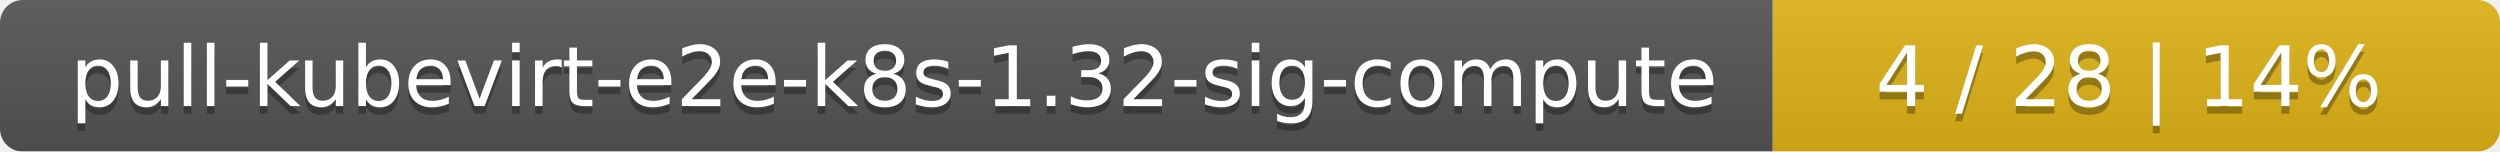
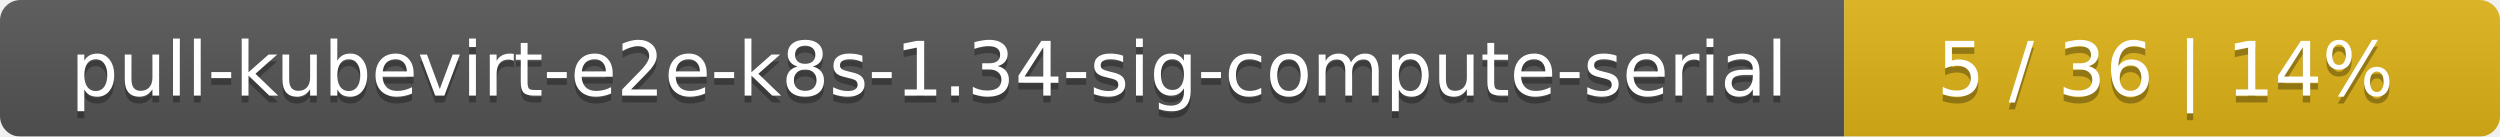
- <svg xmlns="http://www.w3.org/2000/svg" width="330" height="20">
+ <svg xmlns="http://www.w3.org/2000/svg" width="366" height="20">
  <linearGradient id="smooth" x2="0" y2="100%">
    <stop offset="0" stop-color="#bbb" stop-opacity=".1" />
    <stop offset="1" stop-opacity=".1" />
  </linearGradient>
  <mask id="round">
-     <rect width="330" height="20" rx="3" fill="#fff" />
+     <rect width="366" height="20" rx="3" fill="#fff" />
  </mask>
  <g mask="url(#round)">
-     <rect width="234" height="20" fill="#555" />
-     <rect x="234" width="96" height="20" fill="#dfb317" />
-     <rect width="330" height="20" fill="url(#smooth)" />
+     <rect width="270" height="20" fill="#555" />
+     <rect x="270" width="96" height="20" fill="#dfb317" />
+     <rect width="366" height="20" fill="url(#smooth)" />
  </g>
  <g fill="#fff" text-anchor="middle" font-family="DejaVu Sans,Verdana,Geneva,sans-serif" font-size="11">
-     <text x="118" y="15" fill="#010101" fill-opacity=".3">pull-kubevirt-e2e-k8s-1.32-sig-compute</text>
-     <text x="118" y="14">pull-kubevirt-e2e-k8s-1.32-sig-compute</text>
-     <text x="281" y="15" fill="#010101" fill-opacity=".3">4 / 28    |    14%</text>
-     <text x="281" y="14">4 / 28    |    14%</text>
+     <text x="136" y="15" fill="#010101" fill-opacity=".3">pull-kubevirt-e2e-k8s-1.34-sig-compute-serial</text>
+     <text x="136" y="14">pull-kubevirt-e2e-k8s-1.34-sig-compute-serial</text>
+     <text x="317" y="15" fill="#010101" fill-opacity=".3">5 / 36    |    14%</text>
+     <text x="317" y="14">5 / 36    |    14%</text>
  </g>
</svg>
